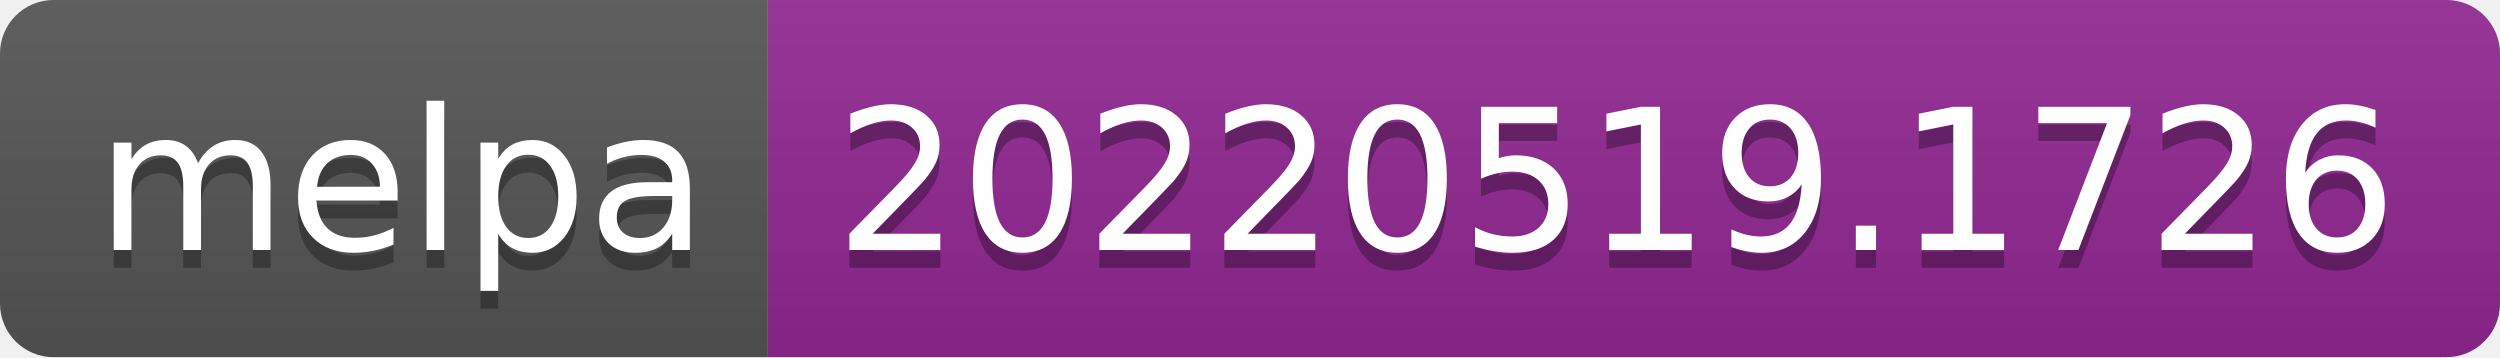
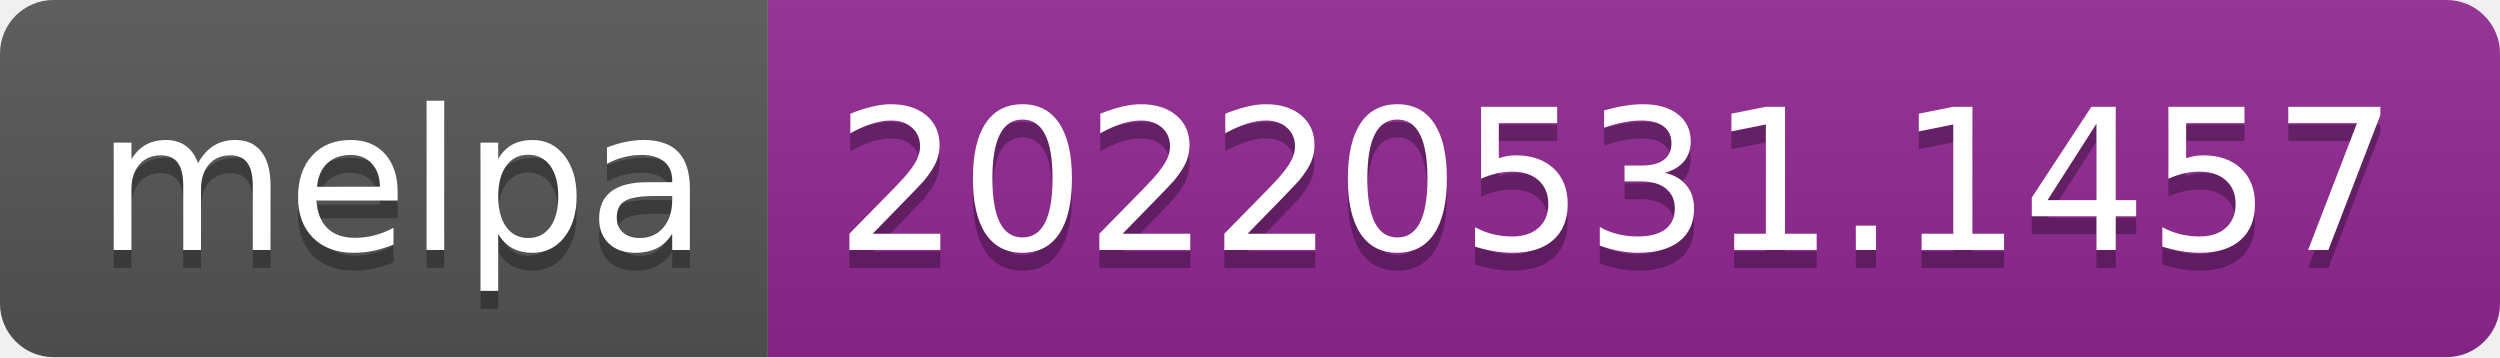
- <svg xmlns="http://www.w3.org/2000/svg" width="140" height="20" role="img" aria-label="melpa: 20220519.1726">
+ <svg xmlns="http://www.w3.org/2000/svg" width="140" height="20" role="img" aria-label="melpa: 20220531.1457">
  <linearGradient id="s" x2="0" y2="100%">
    <stop offset="0" stop-color="#bbb" stop-opacity=".1" />
    <stop offset="1" stop-opacity=".1" />
  </linearGradient>
  <clipPath id="r">
    <rect width="140" height="20" rx="3" fill="#fff" />
  </clipPath>
  <g clip-path="url(#r)">
    <rect width="43" height="20" fill="#555" />
    <rect x="43" width="97" height="20" fill="#922793" />
    <rect width="140" height="20" fill="url(#s)" />
  </g>
  <g fill="#fff" text-anchor="middle" font-family="Verdana,Geneva,DejaVu Sans,sans-serif" text-rendering="geometricPrecision" font-size="110">
    <text aria-hidden="true" x="225" y="150" fill="#010101" fill-opacity=".3" transform="scale(.1)" textLength="330">melpa</text>
    <text x="225" y="140" transform="scale(.1)" fill="#fff" textLength="330">melpa</text>
-     <text aria-hidden="true" x="905" y="150" fill="#010101" fill-opacity=".3" transform="scale(.1)" textLength="870">20220519.1726</text>
-     <text x="905" y="140" transform="scale(.1)" fill="#fff" textLength="870">20220519.1726</text>
+     <text aria-hidden="true" x="905" y="150" fill="#010101" fill-opacity=".3" transform="scale(.1)" textLength="870">20220531.1457</text>
+     <text x="905" y="140" transform="scale(.1)" fill="#fff" textLength="870">20220531.1457</text>
  </g>
</svg>
